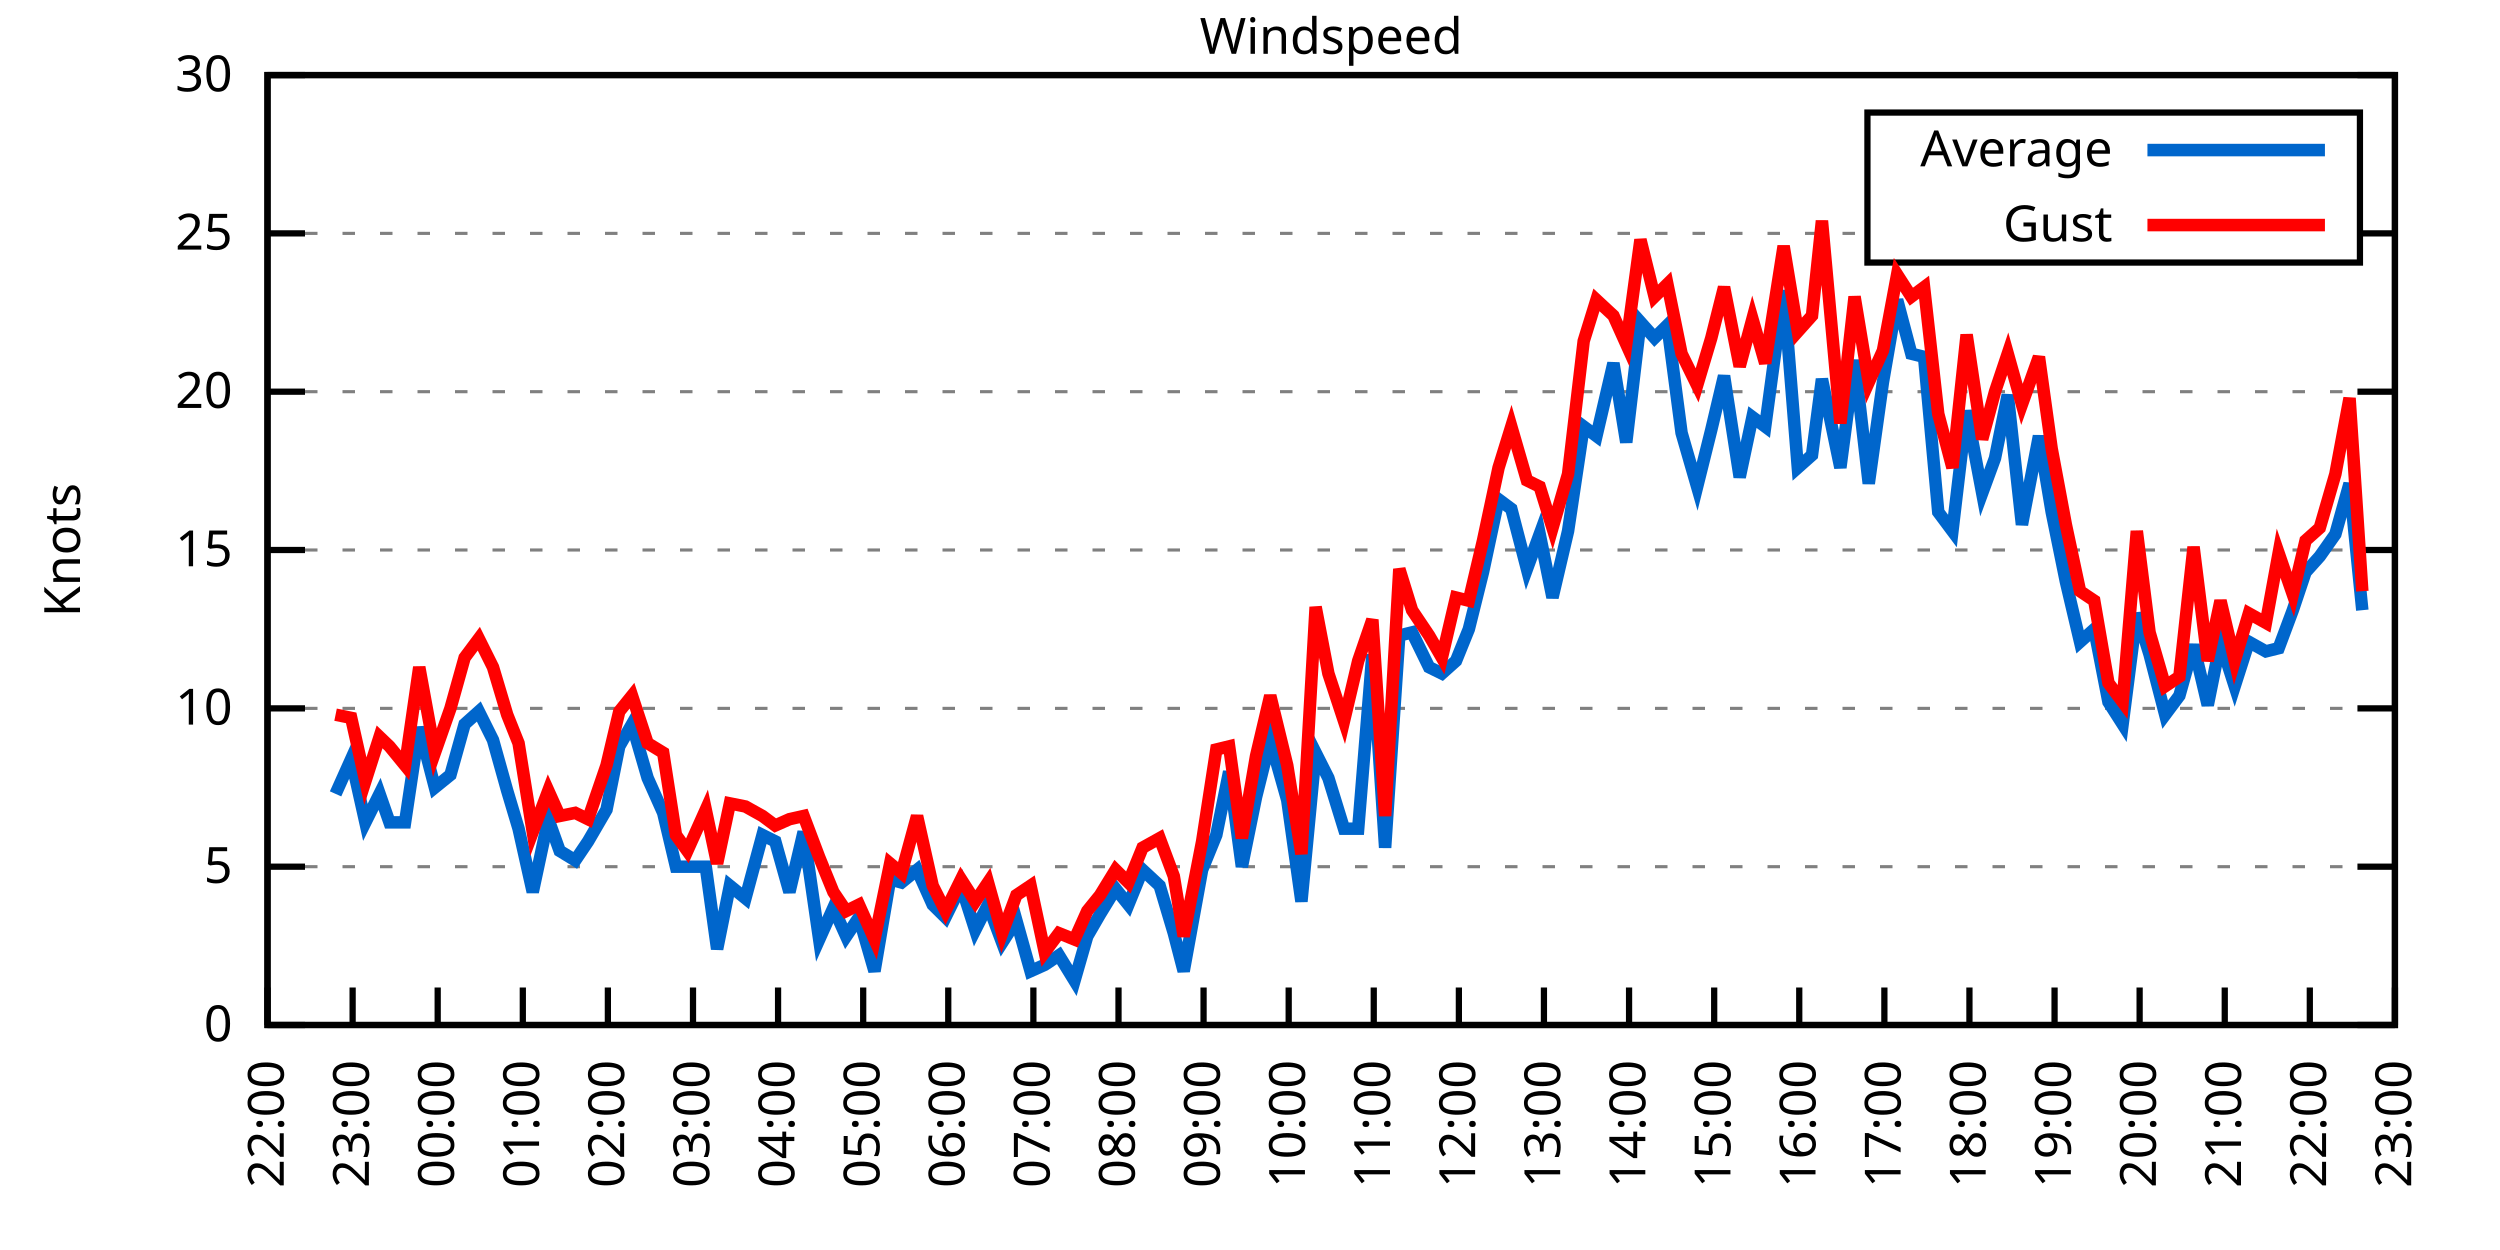
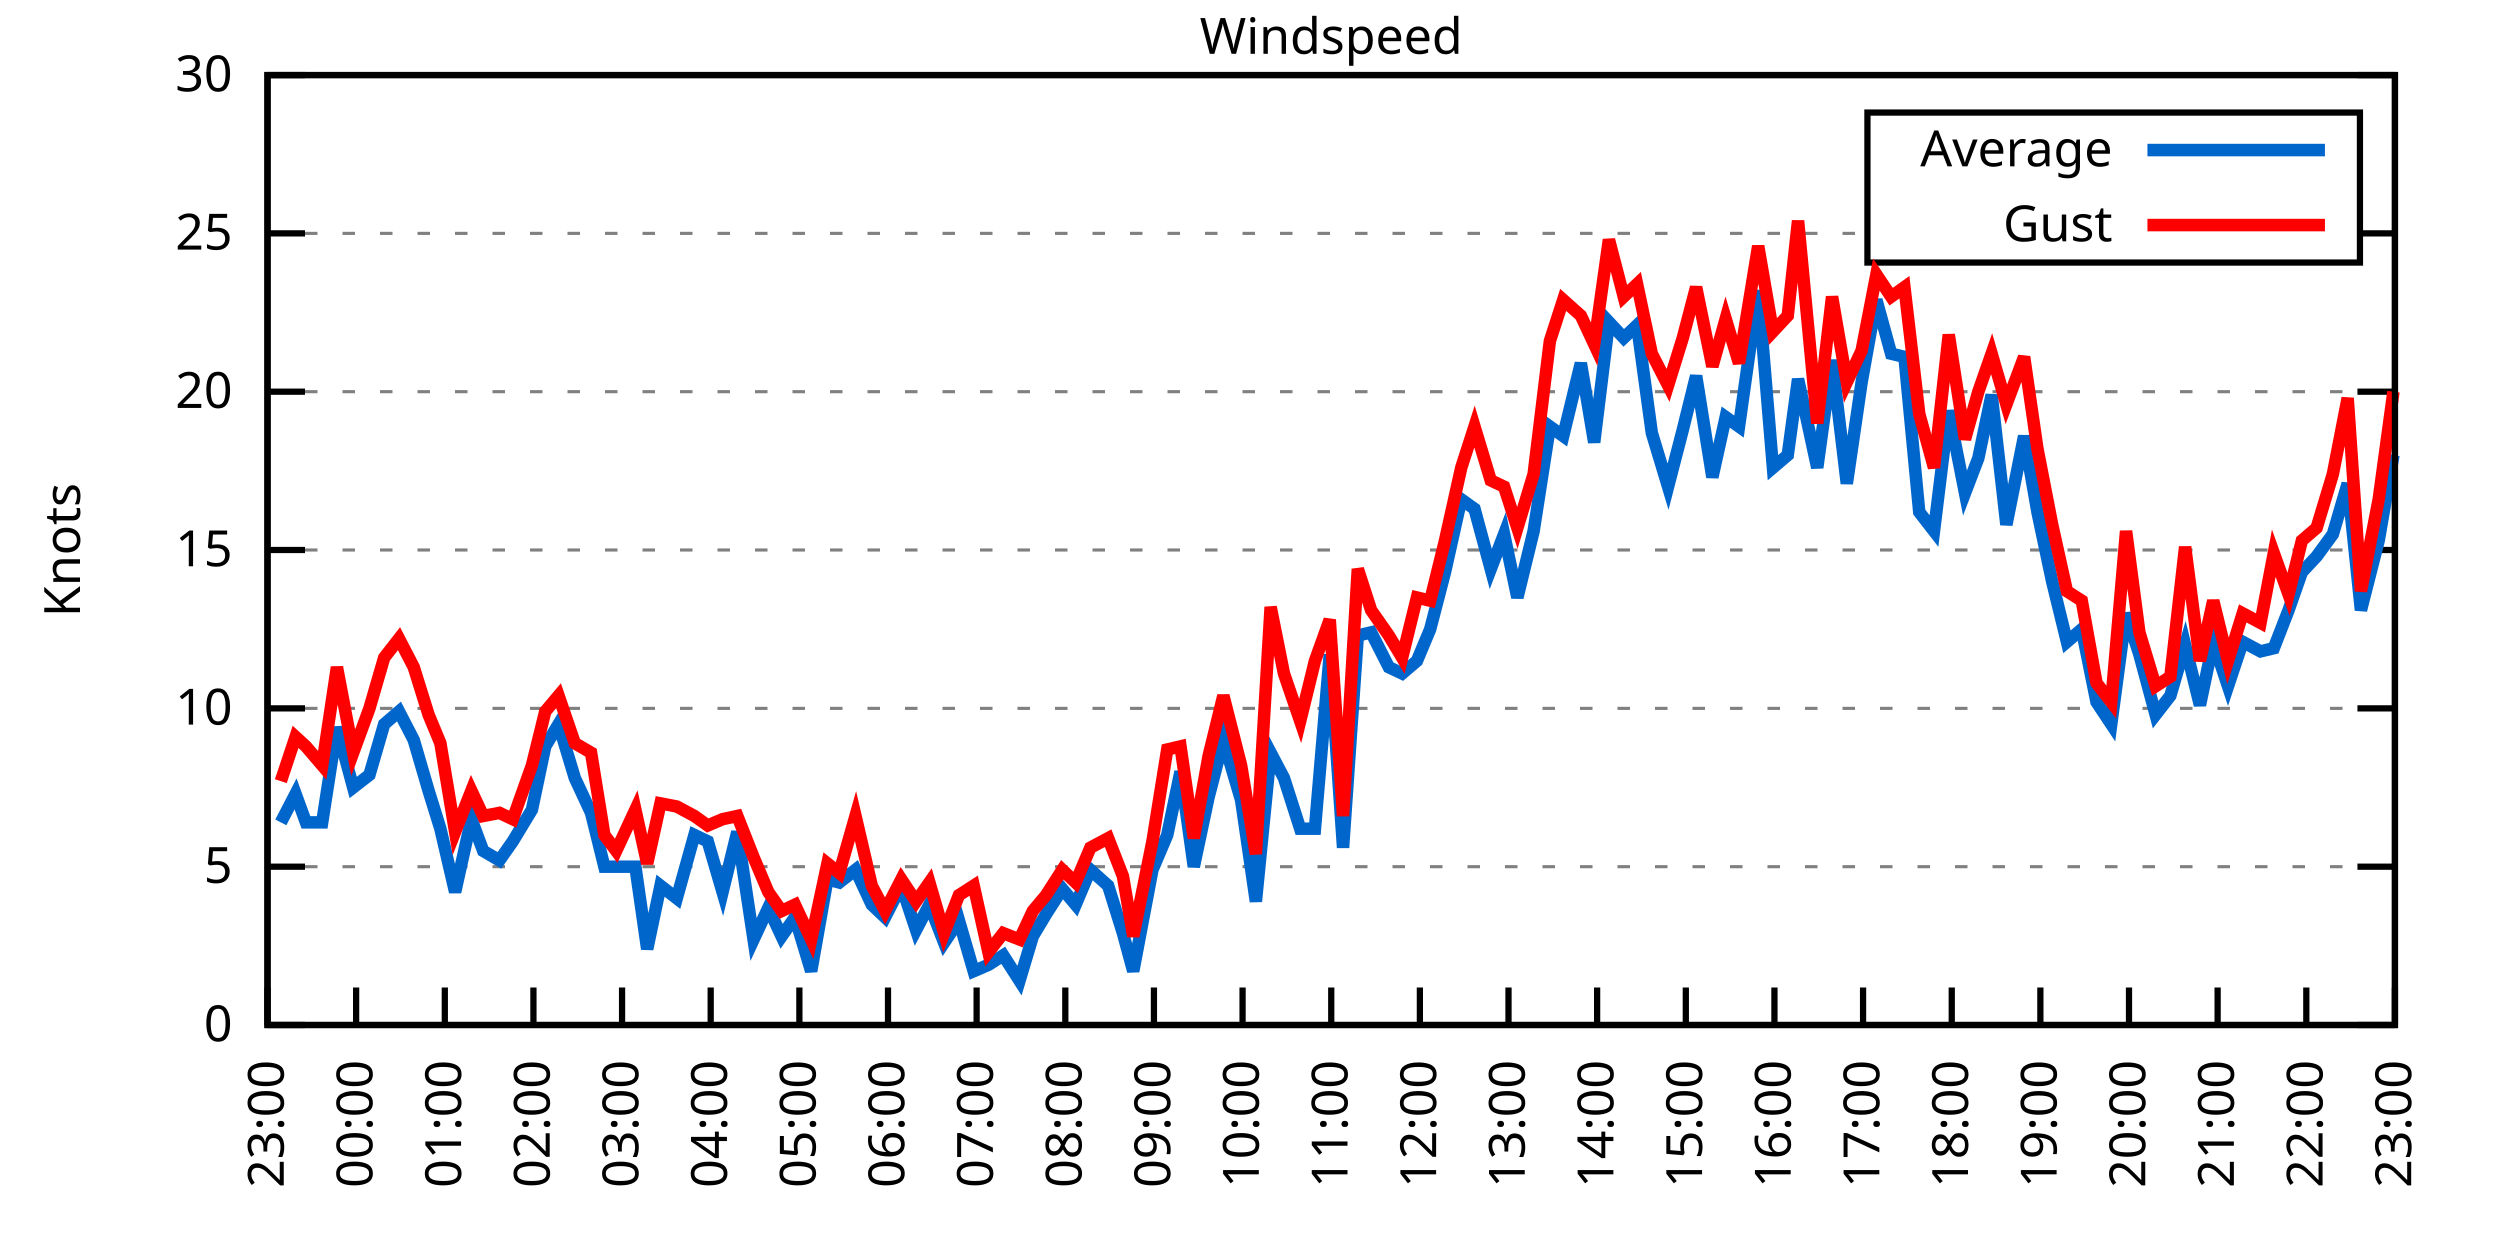
<svg xmlns="http://www.w3.org/2000/svg" xmlns:xlink="http://www.w3.org/1999/xlink" width="400" height="200" viewBox="0 0 400 200">
  <g id="gnuplot_canvas">
    <rect x="0" y="0" width="400" height="200" fill="none" />
    <defs>
      <circle id="gpDot" r="0.5" stroke-width="0.5" stroke="currentColor" />
      <path id="gpPt0" stroke-width="0.333" stroke="currentColor" d="M-1,0 h2 M0,-1 v2" />
      <path id="gpPt1" stroke-width="0.333" stroke="currentColor" d="M-1,-1 L1,1 M1,-1 L-1,1" />
      <path id="gpPt2" stroke-width="0.333" stroke="currentColor" d="M-1,0 L1,0 M0,-1 L0,1 M-1,-1 L1,1 M-1,1 L1,-1" />
      <rect id="gpPt3" stroke-width="0.333" stroke="currentColor" x="-1" y="-1" width="2" height="2" />
      <rect id="gpPt4" stroke-width="0.333" stroke="currentColor" fill="currentColor" x="-1" y="-1" width="2" height="2" />
      <circle id="gpPt5" stroke-width="0.333" stroke="currentColor" cx="0" cy="0" r="1" />
      <use xlink:href="#gpPt5" id="gpPt6" fill="currentColor" stroke="none" />
      <path id="gpPt7" stroke-width="0.333" stroke="currentColor" d="M0,-1.33 L-1.33,0.67 L1.33,0.67 z" />
      <use xlink:href="#gpPt7" id="gpPt8" fill="currentColor" stroke="none" />
      <use xlink:href="#gpPt7" id="gpPt9" stroke="currentColor" transform="rotate(180)" />
      <use xlink:href="#gpPt9" id="gpPt10" fill="currentColor" stroke="none" />
      <use xlink:href="#gpPt3" id="gpPt11" stroke="currentColor" transform="rotate(45)" />
      <use xlink:href="#gpPt11" id="gpPt12" fill="currentColor" stroke="none" />
      <path id="gpPt13" stroke-width="0.333" stroke="currentColor" d="M0,1.330 L1.265,0.411 L0.782,-1.067 L-0.782,-1.076 L-1.265,0.411 z" />
      <use xlink:href="#gpPt13" id="gpPt14" fill="currentColor" stroke="none" />
      <filter id="textbox" filterUnits="objectBoundingBox" x="0" y="0" height="1" width="1">
        <feFlood flood-color="white" flood-opacity="1" result="bgnd" />
        <feComposite in="SourceGraphic" in2="bgnd" operator="atop" />
      </filter>
      <filter id="greybox" filterUnits="objectBoundingBox" x="0" y="0" height="1" width="1">
        <feFlood flood-color="lightgrey" flood-opacity="1" result="grey" />
        <feComposite in="SourceGraphic" in2="grey" operator="atop" />
      </filter>
    </defs>
    <g fill="none" color="white" stroke="currentColor" stroke-width="1.00" stroke-linecap="butt" stroke-linejoin="miter">
</g>
    <g fill="none" color="black" stroke="currentColor" stroke-width="1.00" stroke-linecap="butt" stroke-linejoin="miter">
      <g stroke="none" shape-rendering="crispEdges">
        <polygon fill="rgb(255, 255, 255)" points="42.80,164.00 383.18,164.00 383.18,12.02 42.80,12.02 " />
      </g>
    </g>
    <g fill="none" color="black" stroke="currentColor" stroke-width="1.00" stroke-linecap="butt" stroke-linejoin="miter">
</g>
    <g fill="none" color="black" stroke="black" stroke-width="0.50" stroke-linecap="butt" stroke-linejoin="miter">
</g>
    <g fill="none" color="gray" stroke="currentColor" stroke-width="0.50" stroke-linecap="butt" stroke-linejoin="miter">
      <path stroke="gray" stroke-dasharray="2,4" class="gridline" d="M42.80,164.00 L383.19,164.00  " />
    </g>
    <g fill="none" color="gray" stroke="gray" stroke-width="1.00" stroke-linecap="butt" stroke-linejoin="miter">
</g>
    <g fill="none" color="black" stroke="currentColor" stroke-width="1.00" stroke-linecap="butt" stroke-linejoin="miter">
      <path stroke="black" d="M42.80,164.00 L48.80,164.00 M383.19,164.00 L377.19,164.00  " />
      <g transform="translate(37.20,166.60)" stroke="none" fill="black" font-family="Sans" font-size="8.00" text-anchor="end">
        <text>
          <tspan font-family="Sans"> 0</tspan>
        </text>
      </g>
    </g>
    <g fill="none" color="black" stroke="currentColor" stroke-width="1.00" stroke-linecap="butt" stroke-linejoin="miter">
</g>
    <g fill="none" color="black" stroke="black" stroke-width="0.50" stroke-linecap="butt" stroke-linejoin="miter">
</g>
    <g fill="none" color="gray" stroke="currentColor" stroke-width="0.50" stroke-linecap="butt" stroke-linejoin="miter">
      <path stroke="gray" stroke-dasharray="2,4" class="gridline" d="M42.80,138.67 L383.19,138.67  " />
    </g>
    <g fill="none" color="gray" stroke="gray" stroke-width="1.00" stroke-linecap="butt" stroke-linejoin="miter">
</g>
    <g fill="none" color="black" stroke="currentColor" stroke-width="1.00" stroke-linecap="butt" stroke-linejoin="miter">
      <path stroke="black" d="M42.80,138.67 L48.80,138.67 M383.19,138.67 L377.19,138.67  " />
      <g transform="translate(37.20,141.27)" stroke="none" fill="black" font-family="Sans" font-size="8.00" text-anchor="end">
        <text>
          <tspan font-family="Sans"> 5</tspan>
        </text>
      </g>
    </g>
    <g fill="none" color="black" stroke="currentColor" stroke-width="1.00" stroke-linecap="butt" stroke-linejoin="miter">
</g>
    <g fill="none" color="black" stroke="black" stroke-width="0.50" stroke-linecap="butt" stroke-linejoin="miter">
</g>
    <g fill="none" color="gray" stroke="currentColor" stroke-width="0.50" stroke-linecap="butt" stroke-linejoin="miter">
      <path stroke="gray" stroke-dasharray="2,4" class="gridline" d="M42.80,113.34 L383.19,113.34  " />
    </g>
    <g fill="none" color="gray" stroke="gray" stroke-width="1.00" stroke-linecap="butt" stroke-linejoin="miter">
</g>
    <g fill="none" color="black" stroke="currentColor" stroke-width="1.00" stroke-linecap="butt" stroke-linejoin="miter">
      <path stroke="black" d="M42.80,113.34 L48.80,113.34 M383.19,113.34 L377.19,113.34  " />
      <g transform="translate(37.20,115.94)" stroke="none" fill="black" font-family="Sans" font-size="8.00" text-anchor="end">
        <text>
          <tspan font-family="Sans"> 10</tspan>
        </text>
      </g>
    </g>
    <g fill="none" color="black" stroke="currentColor" stroke-width="1.00" stroke-linecap="butt" stroke-linejoin="miter">
</g>
    <g fill="none" color="black" stroke="black" stroke-width="0.50" stroke-linecap="butt" stroke-linejoin="miter">
</g>
    <g fill="none" color="gray" stroke="currentColor" stroke-width="0.50" stroke-linecap="butt" stroke-linejoin="miter">
      <path stroke="gray" stroke-dasharray="2,4" class="gridline" d="M42.80,88.00 L383.19,88.00  " />
    </g>
    <g fill="none" color="gray" stroke="gray" stroke-width="1.00" stroke-linecap="butt" stroke-linejoin="miter">
</g>
    <g fill="none" color="black" stroke="currentColor" stroke-width="1.00" stroke-linecap="butt" stroke-linejoin="miter">
      <path stroke="black" d="M42.80,88.00 L48.80,88.00 M383.19,88.00 L377.19,88.00  " />
      <g transform="translate(37.20,90.60)" stroke="none" fill="black" font-family="Sans" font-size="8.00" text-anchor="end">
        <text>
          <tspan font-family="Sans"> 15</tspan>
        </text>
      </g>
    </g>
    <g fill="none" color="black" stroke="currentColor" stroke-width="1.00" stroke-linecap="butt" stroke-linejoin="miter">
</g>
    <g fill="none" color="black" stroke="black" stroke-width="0.50" stroke-linecap="butt" stroke-linejoin="miter">
</g>
    <g fill="none" color="gray" stroke="currentColor" stroke-width="0.50" stroke-linecap="butt" stroke-linejoin="miter">
      <path stroke="gray" stroke-dasharray="2,4" class="gridline" d="M42.80,62.67 L383.19,62.67  " />
    </g>
    <g fill="none" color="gray" stroke="gray" stroke-width="1.00" stroke-linecap="butt" stroke-linejoin="miter">
</g>
    <g fill="none" color="black" stroke="currentColor" stroke-width="1.00" stroke-linecap="butt" stroke-linejoin="miter">
      <path stroke="black" d="M42.80,62.67 L48.80,62.67 M383.19,62.67 L377.19,62.67  " />
      <g transform="translate(37.20,65.27)" stroke="none" fill="black" font-family="Sans" font-size="8.00" text-anchor="end">
        <text>
          <tspan font-family="Sans"> 20</tspan>
        </text>
      </g>
    </g>
    <g fill="none" color="black" stroke="currentColor" stroke-width="1.00" stroke-linecap="butt" stroke-linejoin="miter">
</g>
    <g fill="none" color="black" stroke="black" stroke-width="0.50" stroke-linecap="butt" stroke-linejoin="miter">
</g>
    <g fill="none" color="gray" stroke="currentColor" stroke-width="0.50" stroke-linecap="butt" stroke-linejoin="miter">
      <path stroke="gray" stroke-dasharray="2,4" class="gridline" d="M42.80,37.34 L298.79,37.34 M377.59,37.34 L383.19,37.34  " />
    </g>
    <g fill="none" color="gray" stroke="gray" stroke-width="1.00" stroke-linecap="butt" stroke-linejoin="miter">
</g>
    <g fill="none" color="black" stroke="currentColor" stroke-width="1.00" stroke-linecap="butt" stroke-linejoin="miter">
      <path stroke="black" d="M42.80,37.34 L48.80,37.34 M383.19,37.34 L377.19,37.34  " />
      <g transform="translate(37.20,39.94)" stroke="none" fill="black" font-family="Sans" font-size="8.00" text-anchor="end">
        <text>
          <tspan font-family="Sans"> 25</tspan>
        </text>
      </g>
    </g>
    <g fill="none" color="black" stroke="currentColor" stroke-width="1.00" stroke-linecap="butt" stroke-linejoin="miter">
</g>
    <g fill="none" color="black" stroke="black" stroke-width="0.50" stroke-linecap="butt" stroke-linejoin="miter">
</g>
    <g fill="none" color="gray" stroke="currentColor" stroke-width="0.50" stroke-linecap="butt" stroke-linejoin="miter">
      <path stroke="gray" stroke-dasharray="2,4" class="gridline" d="M42.80,12.01 L383.19,12.01  " />
    </g>
    <g fill="none" color="gray" stroke="gray" stroke-width="1.00" stroke-linecap="butt" stroke-linejoin="miter">
</g>
    <g fill="none" color="black" stroke="currentColor" stroke-width="1.00" stroke-linecap="butt" stroke-linejoin="miter">
      <path stroke="black" d="M42.80,12.01 L48.80,12.01 M383.19,12.01 L377.19,12.01  " />
      <g transform="translate(37.20,14.61)" stroke="none" fill="black" font-family="Sans" font-size="8.00" text-anchor="end">
        <text>
          <tspan font-family="Sans"> 30</tspan>
        </text>
      </g>
    </g>
    <g fill="none" color="black" stroke="currentColor" stroke-width="1.00" stroke-linecap="butt" stroke-linejoin="miter">
      <path stroke="black" d="M42.80,164.00 L42.80,158.00  " />
      <g transform="translate(45.40,169.60) rotate(270.00)" stroke="none" fill="black" font-family="Sans" font-size="8.00" text-anchor="end">
        <text>
-           <tspan font-family="Sans">22:00</tspan>
-         </text>
-       </g>
-     </g>
-     <g fill="none" color="black" stroke="currentColor" stroke-width="1.00" stroke-linecap="butt" stroke-linejoin="miter">
-       <path stroke="black" d="M56.42,164.00 L56.42,158.00  " />
-       <g transform="translate(59.02,169.60) rotate(270.00)" stroke="none" fill="black" font-family="Sans" font-size="8.00" text-anchor="end">
-         <text>
          <tspan font-family="Sans">23:00</tspan>
        </text>
      </g>
    </g>
    <g fill="none" color="black" stroke="currentColor" stroke-width="1.00" stroke-linecap="butt" stroke-linejoin="miter">
-       <path stroke="black" d="M70.03,164.00 L70.03,158.00  " />
-       <g transform="translate(72.63,169.60) rotate(270.00)" stroke="none" fill="black" font-family="Sans" font-size="8.00" text-anchor="end">
+       <path stroke="black" d="M56.98,164.00 L56.98,158.00  " />
+       <g transform="translate(59.58,169.60) rotate(270.00)" stroke="none" fill="black" font-family="Sans" font-size="8.00" text-anchor="end">
        <text>
          <tspan font-family="Sans">00:00</tspan>
        </text>
      </g>
    </g>
    <g fill="none" color="black" stroke="currentColor" stroke-width="1.00" stroke-linecap="butt" stroke-linejoin="miter">
-       <path stroke="black" d="M83.65,164.00 L83.65,158.00  " />
-       <g transform="translate(86.25,169.60) rotate(270.00)" stroke="none" fill="black" font-family="Sans" font-size="8.00" text-anchor="end">
+       <path stroke="black" d="M71.17,164.00 L71.17,158.00  " />
+       <g transform="translate(73.77,169.60) rotate(270.00)" stroke="none" fill="black" font-family="Sans" font-size="8.00" text-anchor="end">
        <text>
          <tspan font-family="Sans">01:00</tspan>
        </text>
      </g>
    </g>
    <g fill="none" color="black" stroke="currentColor" stroke-width="1.00" stroke-linecap="butt" stroke-linejoin="miter">
-       <path stroke="black" d="M97.26,164.00 L97.26,158.00  " />
-       <g transform="translate(99.86,169.60) rotate(270.00)" stroke="none" fill="black" font-family="Sans" font-size="8.00" text-anchor="end">
+       <path stroke="black" d="M85.35,164.00 L85.35,158.00  " />
+       <g transform="translate(87.95,169.60) rotate(270.00)" stroke="none" fill="black" font-family="Sans" font-size="8.00" text-anchor="end">
        <text>
          <tspan font-family="Sans">02:00</tspan>
        </text>
      </g>
    </g>
    <g fill="none" color="black" stroke="currentColor" stroke-width="1.00" stroke-linecap="butt" stroke-linejoin="miter">
-       <path stroke="black" d="M110.88,164.00 L110.88,158.00  " />
-       <g transform="translate(113.48,169.60) rotate(270.00)" stroke="none" fill="black" font-family="Sans" font-size="8.00" text-anchor="end">
+       <path stroke="black" d="M99.53,164.00 L99.53,158.00  " />
+       <g transform="translate(102.13,169.60) rotate(270.00)" stroke="none" fill="black" font-family="Sans" font-size="8.00" text-anchor="end">
        <text>
          <tspan font-family="Sans">03:00</tspan>
        </text>
      </g>
    </g>
    <g fill="none" color="black" stroke="currentColor" stroke-width="1.00" stroke-linecap="butt" stroke-linejoin="miter">
-       <path stroke="black" d="M124.49,164.00 L124.49,158.00  " />
-       <g transform="translate(127.09,169.60) rotate(270.00)" stroke="none" fill="black" font-family="Sans" font-size="8.00" text-anchor="end">
+       <path stroke="black" d="M113.71,164.00 L113.71,158.00  " />
+       <g transform="translate(116.31,169.60) rotate(270.00)" stroke="none" fill="black" font-family="Sans" font-size="8.00" text-anchor="end">
        <text>
          <tspan font-family="Sans">04:00</tspan>
        </text>
      </g>
    </g>
    <g fill="none" color="black" stroke="currentColor" stroke-width="1.00" stroke-linecap="butt" stroke-linejoin="miter">
-       <path stroke="black" d="M138.11,164.00 L138.11,158.00  " />
-       <g transform="translate(140.71,169.60) rotate(270.00)" stroke="none" fill="black" font-family="Sans" font-size="8.00" text-anchor="end">
+       <path stroke="black" d="M127.90,164.00 L127.90,158.00  " />
+       <g transform="translate(130.50,169.60) rotate(270.00)" stroke="none" fill="black" font-family="Sans" font-size="8.00" text-anchor="end">
        <text>
          <tspan font-family="Sans">05:00</tspan>
        </text>
      </g>
    </g>
    <g fill="none" color="black" stroke="currentColor" stroke-width="1.00" stroke-linecap="butt" stroke-linejoin="miter">
-       <path stroke="black" d="M151.72,164.00 L151.72,158.00  " />
-       <g transform="translate(154.32,169.60) rotate(270.00)" stroke="none" fill="black" font-family="Sans" font-size="8.00" text-anchor="end">
+       <path stroke="black" d="M142.08,164.00 L142.08,158.00  " />
+       <g transform="translate(144.68,169.60) rotate(270.00)" stroke="none" fill="black" font-family="Sans" font-size="8.00" text-anchor="end">
        <text>
          <tspan font-family="Sans">06:00</tspan>
        </text>
      </g>
    </g>
    <g fill="none" color="black" stroke="currentColor" stroke-width="1.00" stroke-linecap="butt" stroke-linejoin="miter">
-       <path stroke="black" d="M165.34,164.00 L165.34,158.00  " />
-       <g transform="translate(167.94,169.60) rotate(270.00)" stroke="none" fill="black" font-family="Sans" font-size="8.00" text-anchor="end">
+       <path stroke="black" d="M156.26,164.00 L156.26,158.00  " />
+       <g transform="translate(158.86,169.60) rotate(270.00)" stroke="none" fill="black" font-family="Sans" font-size="8.00" text-anchor="end">
        <text>
          <tspan font-family="Sans">07:00</tspan>
        </text>
      </g>
    </g>
    <g fill="none" color="black" stroke="currentColor" stroke-width="1.00" stroke-linecap="butt" stroke-linejoin="miter">
-       <path stroke="black" d="M178.96,164.00 L178.96,158.00  " />
-       <g transform="translate(181.56,169.60) rotate(270.00)" stroke="none" fill="black" font-family="Sans" font-size="8.00" text-anchor="end">
+       <path stroke="black" d="M170.45,164.00 L170.45,158.00  " />
+       <g transform="translate(173.05,169.60) rotate(270.00)" stroke="none" fill="black" font-family="Sans" font-size="8.00" text-anchor="end">
        <text>
          <tspan font-family="Sans">08:00</tspan>
        </text>
      </g>
    </g>
    <g fill="none" color="black" stroke="currentColor" stroke-width="1.00" stroke-linecap="butt" stroke-linejoin="miter">
-       <path stroke="black" d="M192.57,164.00 L192.57,158.00  " />
-       <g transform="translate(195.17,169.60) rotate(270.00)" stroke="none" fill="black" font-family="Sans" font-size="8.00" text-anchor="end">
+       <path stroke="black" d="M184.63,164.00 L184.63,158.00  " />
+       <g transform="translate(187.23,169.60) rotate(270.00)" stroke="none" fill="black" font-family="Sans" font-size="8.00" text-anchor="end">
        <text>
          <tspan font-family="Sans">09:00</tspan>
        </text>
      </g>
    </g>
    <g fill="none" color="black" stroke="currentColor" stroke-width="1.00" stroke-linecap="butt" stroke-linejoin="miter">
-       <path stroke="black" d="M206.19,164.00 L206.19,158.00  " />
-       <g transform="translate(208.79,169.60) rotate(270.00)" stroke="none" fill="black" font-family="Sans" font-size="8.00" text-anchor="end">
+       <path stroke="black" d="M198.81,164.00 L198.81,158.00  " />
+       <g transform="translate(201.41,169.60) rotate(270.00)" stroke="none" fill="black" font-family="Sans" font-size="8.00" text-anchor="end">
        <text>
          <tspan font-family="Sans">10:00</tspan>
        </text>
      </g>
    </g>
    <g fill="none" color="black" stroke="currentColor" stroke-width="1.00" stroke-linecap="butt" stroke-linejoin="miter">
-       <path stroke="black" d="M219.80,164.00 L219.80,158.00  " />
-       <g transform="translate(222.40,169.60) rotate(270.00)" stroke="none" fill="black" font-family="Sans" font-size="8.00" text-anchor="end">
+       <path stroke="black" d="M213.00,164.00 L213.00,158.00  " />
+       <g transform="translate(215.60,169.60) rotate(270.00)" stroke="none" fill="black" font-family="Sans" font-size="8.00" text-anchor="end">
        <text>
          <tspan font-family="Sans">11:00</tspan>
        </text>
      </g>
    </g>
    <g fill="none" color="black" stroke="currentColor" stroke-width="1.00" stroke-linecap="butt" stroke-linejoin="miter">
-       <path stroke="black" d="M233.42,164.00 L233.42,158.00  " />
-       <g transform="translate(236.02,169.60) rotate(270.00)" stroke="none" fill="black" font-family="Sans" font-size="8.00" text-anchor="end">
+       <path stroke="black" d="M227.18,164.00 L227.18,158.00  " />
+       <g transform="translate(229.78,169.60) rotate(270.00)" stroke="none" fill="black" font-family="Sans" font-size="8.00" text-anchor="end">
        <text>
          <tspan font-family="Sans">12:00</tspan>
        </text>
      </g>
    </g>
    <g fill="none" color="black" stroke="currentColor" stroke-width="1.00" stroke-linecap="butt" stroke-linejoin="miter">
-       <path stroke="black" d="M247.03,164.00 L247.03,158.00  " />
-       <g transform="translate(249.63,169.60) rotate(270.00)" stroke="none" fill="black" font-family="Sans" font-size="8.00" text-anchor="end">
+       <path stroke="black" d="M241.36,164.00 L241.36,158.00  " />
+       <g transform="translate(243.96,169.60) rotate(270.00)" stroke="none" fill="black" font-family="Sans" font-size="8.00" text-anchor="end">
        <text>
          <tspan font-family="Sans">13:00</tspan>
        </text>
      </g>
    </g>
    <g fill="none" color="black" stroke="currentColor" stroke-width="1.00" stroke-linecap="butt" stroke-linejoin="miter">
-       <path stroke="black" d="M260.65,164.00 L260.65,158.00  " />
-       <g transform="translate(263.25,169.60) rotate(270.00)" stroke="none" fill="black" font-family="Sans" font-size="8.00" text-anchor="end">
+       <path stroke="black" d="M255.54,164.00 L255.54,158.00  " />
+       <g transform="translate(258.14,169.60) rotate(270.00)" stroke="none" fill="black" font-family="Sans" font-size="8.00" text-anchor="end">
        <text>
          <tspan font-family="Sans">14:00</tspan>
        </text>
      </g>
    </g>
    <g fill="none" color="black" stroke="currentColor" stroke-width="1.00" stroke-linecap="butt" stroke-linejoin="miter">
-       <path stroke="black" d="M274.27,164.00 L274.27,158.00  " />
-       <g transform="translate(276.87,169.60) rotate(270.00)" stroke="none" fill="black" font-family="Sans" font-size="8.00" text-anchor="end">
+       <path stroke="black" d="M269.73,164.00 L269.73,158.00  " />
+       <g transform="translate(272.33,169.60) rotate(270.00)" stroke="none" fill="black" font-family="Sans" font-size="8.00" text-anchor="end">
        <text>
          <tspan font-family="Sans">15:00</tspan>
        </text>
      </g>
    </g>
    <g fill="none" color="black" stroke="currentColor" stroke-width="1.00" stroke-linecap="butt" stroke-linejoin="miter">
-       <path stroke="black" d="M287.88,164.00 L287.88,158.00  " />
-       <g transform="translate(290.48,169.60) rotate(270.00)" stroke="none" fill="black" font-family="Sans" font-size="8.00" text-anchor="end">
+       <path stroke="black" d="M283.91,164.00 L283.91,158.00  " />
+       <g transform="translate(286.51,169.60) rotate(270.00)" stroke="none" fill="black" font-family="Sans" font-size="8.00" text-anchor="end">
        <text>
          <tspan font-family="Sans">16:00</tspan>
        </text>
      </g>
    </g>
    <g fill="none" color="black" stroke="currentColor" stroke-width="1.00" stroke-linecap="butt" stroke-linejoin="miter">
-       <path stroke="black" d="M301.50,164.00 L301.50,158.00  " />
-       <g transform="translate(304.10,169.60) rotate(270.00)" stroke="none" fill="black" font-family="Sans" font-size="8.00" text-anchor="end">
+       <path stroke="black" d="M298.09,164.00 L298.09,158.00  " />
+       <g transform="translate(300.69,169.60) rotate(270.00)" stroke="none" fill="black" font-family="Sans" font-size="8.00" text-anchor="end">
        <text>
          <tspan font-family="Sans">17:00</tspan>
        </text>
      </g>
    </g>
    <g fill="none" color="black" stroke="currentColor" stroke-width="1.00" stroke-linecap="butt" stroke-linejoin="miter">
-       <path stroke="black" d="M315.11,164.00 L315.11,158.00  " />
-       <g transform="translate(317.71,169.60) rotate(270.00)" stroke="none" fill="black" font-family="Sans" font-size="8.00" text-anchor="end">
+       <path stroke="black" d="M312.28,164.00 L312.28,158.00  " />
+       <g transform="translate(314.88,169.60) rotate(270.00)" stroke="none" fill="black" font-family="Sans" font-size="8.00" text-anchor="end">
        <text>
          <tspan font-family="Sans">18:00</tspan>
        </text>
      </g>
    </g>
    <g fill="none" color="black" stroke="currentColor" stroke-width="1.00" stroke-linecap="butt" stroke-linejoin="miter">
-       <path stroke="black" d="M328.73,164.00 L328.73,158.00  " />
-       <g transform="translate(331.33,169.60) rotate(270.00)" stroke="none" fill="black" font-family="Sans" font-size="8.00" text-anchor="end">
+       <path stroke="black" d="M326.46,164.00 L326.46,158.00  " />
+       <g transform="translate(329.06,169.60) rotate(270.00)" stroke="none" fill="black" font-family="Sans" font-size="8.00" text-anchor="end">
        <text>
          <tspan font-family="Sans">19:00</tspan>
        </text>
      </g>
    </g>
    <g fill="none" color="black" stroke="currentColor" stroke-width="1.00" stroke-linecap="butt" stroke-linejoin="miter">
-       <path stroke="black" d="M342.34,164.00 L342.34,158.00  " />
-       <g transform="translate(344.94,169.60) rotate(270.00)" stroke="none" fill="black" font-family="Sans" font-size="8.00" text-anchor="end">
+       <path stroke="black" d="M340.64,164.00 L340.64,158.00  " />
+       <g transform="translate(343.24,169.60) rotate(270.00)" stroke="none" fill="black" font-family="Sans" font-size="8.00" text-anchor="end">
        <text>
          <tspan font-family="Sans">20:00</tspan>
        </text>
      </g>
    </g>
    <g fill="none" color="black" stroke="currentColor" stroke-width="1.00" stroke-linecap="butt" stroke-linejoin="miter">
-       <path stroke="black" d="M355.96,164.00 L355.96,158.00  " />
-       <g transform="translate(358.56,169.60) rotate(270.00)" stroke="none" fill="black" font-family="Sans" font-size="8.00" text-anchor="end">
+       <path stroke="black" d="M354.82,164.00 L354.82,158.00  " />
+       <g transform="translate(357.42,169.60) rotate(270.00)" stroke="none" fill="black" font-family="Sans" font-size="8.00" text-anchor="end">
        <text>
          <tspan font-family="Sans">21:00</tspan>
        </text>
      </g>
    </g>
    <g fill="none" color="black" stroke="currentColor" stroke-width="1.00" stroke-linecap="butt" stroke-linejoin="miter">
-       <path stroke="black" d="M369.57,164.00 L369.57,158.00  " />
-       <g transform="translate(372.17,169.60) rotate(270.00)" stroke="none" fill="black" font-family="Sans" font-size="8.00" text-anchor="end">
+       <path stroke="black" d="M369.01,164.00 L369.01,158.00  " />
+       <g transform="translate(371.61,169.60) rotate(270.00)" stroke="none" fill="black" font-family="Sans" font-size="8.00" text-anchor="end">
        <text>
          <tspan font-family="Sans">22:00</tspan>
        </text>
      </g>
    </g>
    <g fill="none" color="black" stroke="currentColor" stroke-width="1.00" stroke-linecap="butt" stroke-linejoin="miter">
      <path stroke="black" d="M383.19,164.00 L383.19,158.00  " />
      <g transform="translate(385.79,169.60) rotate(270.00)" stroke="none" fill="black" font-family="Sans" font-size="8.00" text-anchor="end">
        <text>
          <tspan font-family="Sans">23:00</tspan>
        </text>
      </g>
    </g>
    <g fill="none" color="black" stroke="currentColor" stroke-width="1.00" stroke-linecap="butt" stroke-linejoin="miter">
</g>
    <g fill="none" color="black" stroke="currentColor" stroke-width="1.00" stroke-linecap="butt" stroke-linejoin="miter">
      <path stroke="black" d="M42.80,12.01 L42.80,164.00 L383.19,164.00 L383.19,12.01 L42.80,12.01 Z  " />
    </g>
    <g fill="none" color="black" stroke="currentColor" stroke-width="1.00" stroke-linecap="butt" stroke-linejoin="miter">
</g>
    <g fill="none" color="black" stroke="currentColor" stroke-width="1.00" stroke-linecap="butt" stroke-linejoin="miter">
      <path stroke="black" d="M298.79,42.01 L298.79,18.01 L377.59,18.01 L377.59,42.01 L298.79,42.01 Z  " />
    </g>
    <g id="Windspeed_plot_1">
      <g fill="none" color="white" stroke="black" stroke-width="2.00" stroke-linecap="butt" stroke-linejoin="miter">
</g>
      <g fill="none" color="black" stroke="currentColor" stroke-width="2.00" stroke-linecap="butt" stroke-linejoin="miter">
        <g transform="translate(337.99,26.61)" stroke="none" fill="black" font-family="Sans" font-size="8.00" text-anchor="end">
          <text>
            <tspan font-family="Sans">Average</tspan>
          </text>
        </g>
      </g>
      <g fill="none" color="black" stroke="currentColor" stroke-width="2.00" stroke-linecap="butt" stroke-linejoin="miter">
-         <path stroke="rgb(  0, 102, 204)" d="M343.59,24.01 L371.99,24.01 M53.69,127.02 L56.19,121.44 L58.46,131.58 L60.73,127.02 L62.32,131.58 L64.81,131.58   L67.08,116.38 L69.58,126.00 L72.07,123.98 L74.34,115.87 L76.61,113.84 L78.88,118.40 L81.15,126.51 L82.97,132.59   L85.24,142.72 L87.73,131.07 L89.55,136.14 L92.04,137.66 L94.09,134.62 L97.04,129.55 L99.08,119.42 L101.12,115.87   L103.62,124.48 L106.11,130.06 L108.15,138.67 L109.97,138.67 L112.92,138.67 L114.74,151.84 L116.78,141.71 L119.27,143.73   L122.00,133.60 L124.04,134.62 L126.31,142.72 L128.58,133.10 L131.07,150.32 L133.34,145.25 L135.39,149.81 L137.43,146.77   L139.92,155.39 L142.42,140.69 L144.24,141.20 L146.73,139.17 L149.23,144.75 L151.27,146.77 L153.77,141.71 L156.04,148.80   L158.08,144.75 L160.35,150.83 L162.62,147.28 L164.89,155.39 L167.16,154.37 L169.43,152.85 L171.92,156.91 L173.96,149.81   L176.01,146.27 L178.50,142.21 L180.54,144.75 L182.81,139.17 L185.54,141.71 L187.81,149.31 L189.39,155.39 L192.34,139.17   L194.61,133.60 L196.66,123.47 L198.70,138.67 L200.97,127.52 L203.24,118.40 L205.96,128.03 L208.23,144.24 L210.50,120.43   L212.54,124.48 L215.04,132.59 L217.31,132.59 L219.58,104.72 L221.62,135.63 L223.89,101.68 L225.93,101.18 L228.65,106.75   L230.70,107.76 L232.96,105.74 L235.01,100.67 L237.28,91.55 L239.77,79.90 L241.81,81.42 L244.31,91.04 L246.35,85.47   L248.40,95.60 L250.89,84.97 L253.39,68.25 L255.43,69.77 L258.15,58.11 L260.20,70.78 L262.47,51.53 L264.73,54.06   L266.78,52.03 L269.05,69.26 L271.54,77.87 L273.81,68.75 L275.85,60.14 L278.35,76.35 L280.39,66.73 L282.43,68.25   L285.38,46.46 L287.65,74.83 L289.92,72.81 L291.51,60.65 L294.46,74.83 L296.73,57.61 L299.00,77.37 L301.27,61.15   L303.54,47.98 L305.81,56.59 L307.85,57.10 L310.12,81.93 L312.39,84.97 L314.66,65.71 L317.15,78.89 L319.20,73.31   L321.24,63.18 L323.51,83.95 L326.23,69.77 L328.27,81.93 L330.54,93.07 L332.81,102.70 L335.08,100.67 L337.35,112.32   L339.62,115.87 L341.89,98.14 L343.93,104.72 L346.43,114.35 L348.70,111.31 L350.97,103.20 L353.24,112.83 L355.28,102.70   L357.55,109.79 L359.82,102.70 L362.54,104.22 L364.58,103.71 L366.85,97.63 L368.89,91.55 L371.16,89.02 L373.66,85.47   L375.93,77.37 L377.97,97.63  " />
+         <path stroke="rgb(  0, 102, 204)" d="M343.59,24.01 L371.99,24.01 M44.93,131.58 L47.29,127.02 L48.95,131.58 L51.55,131.58 L53.91,116.38 L56.51,126.00   L59.11,123.98 L61.47,115.87 L63.84,113.84 L66.20,118.40 L68.57,126.51 L70.46,132.59 L72.82,142.72 L75.42,131.07   L77.31,136.14 L79.91,137.66 L82.04,134.62 L85.11,129.55 L87.24,119.42 L89.37,115.87 L91.97,124.48 L94.57,130.06   L96.70,138.67 L98.59,138.67 L101.66,138.67 L103.55,151.84 L105.68,141.71 L108.28,143.73 L111.11,133.60 L113.24,134.62   L115.61,142.72 L117.97,133.10 L120.57,150.32 L122.93,145.25 L125.06,149.81 L127.19,146.77 L129.79,155.39 L132.39,140.69   L134.28,141.20 L136.88,139.17 L139.48,144.75 L141.61,146.77 L144.21,141.71 L146.57,148.80 L148.70,144.75 L151.06,150.83   L153.43,147.28 L155.79,155.39 L158.15,154.37 L160.52,152.85 L163.12,156.91 L165.25,149.81 L167.37,146.27 L169.97,142.21   L172.10,144.75 L174.46,139.17 L177.30,141.71 L179.67,149.31 L181.32,155.39 L184.39,139.17 L186.76,133.60 L188.88,123.47   L191.01,138.67 L193.38,127.52 L195.74,118.40 L198.58,128.03 L200.94,144.24 L203.30,120.43 L205.43,124.48 L208.03,132.59   L210.39,132.59 L212.76,104.72 L214.89,135.63 L217.25,101.68 L219.38,101.18 L222.21,106.75 L224.34,107.76 L226.71,105.74   L228.83,100.67 L231.20,91.55 L233.80,79.90 L235.92,81.42 L238.52,91.04 L240.65,85.47 L242.78,95.60 L245.38,84.97   L247.98,68.25 L250.11,69.77 L252.94,58.11 L255.07,70.78 L257.43,51.53 L259.80,54.06 L261.93,52.03 L264.29,69.26   L266.89,77.87 L269.25,68.75 L271.38,60.14 L273.98,76.35 L276.11,66.73 L278.24,68.25 L281.31,46.46 L283.67,74.83   L286.04,72.81 L287.69,60.65 L290.76,74.83 L293.13,57.61 L295.49,77.37 L297.86,61.15 L300.22,47.98 L302.58,56.59   L304.71,57.10 L307.08,81.93 L309.44,84.97 L311.80,65.71 L314.40,78.89 L316.53,73.31 L318.66,63.18 L321.02,83.95   L323.86,69.77 L325.99,81.93 L328.35,93.07 L330.71,102.70 L333.08,100.67 L335.44,112.32 L337.80,115.87 L340.17,98.14   L342.30,104.72 L344.90,114.35 L347.26,111.31 L349.62,103.20 L351.99,112.83 L354.12,102.70 L356.48,109.79 L358.84,102.70   L361.68,104.22 L363.81,103.71 L366.17,97.63 L368.30,91.55 L370.66,89.02 L373.26,85.47 L375.63,77.37 L377.75,97.63   L380.59,86.49 L382.95,72.81  " />
      </g>
    </g>
    <g id="Windspeed_plot_2">
      <g fill="none" color="black" stroke="currentColor" stroke-width="2.00" stroke-linecap="butt" stroke-linejoin="miter">
        <g transform="translate(337.99,38.61)" stroke="none" fill="black" font-family="Sans" font-size="8.00" text-anchor="end">
          <text>
            <tspan font-family="Sans">Gust</tspan>
          </text>
        </g>
      </g>
      <g fill="none" color="black" stroke="currentColor" stroke-width="2.00" stroke-linecap="butt" stroke-linejoin="miter">
-         <path stroke="rgb(255,   0,   0)" d="M343.59,36.01 L371.99,36.01 M53.69,114.35 L56.19,114.86 L58.46,124.99 L60.73,117.90 L62.32,119.42 L64.81,122.46   L67.08,106.75 L69.58,120.43 L72.07,113.34 L74.34,105.23 L76.61,102.19 L78.88,106.75 L81.15,114.35 L82.97,118.91   L85.24,133.10 L87.73,126.51 L89.55,130.56 L92.04,130.06 L94.09,131.07 L97.04,122.46 L99.08,113.84 L101.12,111.31   L103.62,118.91 L106.11,120.43 L108.15,133.60 L109.97,136.14 L112.92,129.55 L114.74,138.16 L116.78,128.54 L119.27,129.04   L122.00,130.56 L124.04,132.08 L126.31,131.07 L128.58,130.56 L131.07,137.15 L133.34,142.72 L135.39,145.76 L137.43,144.75   L139.92,150.32 L142.42,138.16 L144.24,139.68 L146.73,130.56 L149.23,141.71 L151.27,145.76 L153.77,140.69 L156.04,144.24   L158.08,141.20 L160.35,149.31 L162.62,143.23 L164.89,141.71 L167.16,152.35 L169.43,149.31 L171.92,150.32 L173.96,145.76   L176.01,143.23 L178.50,139.17 L180.54,141.20 L182.81,135.63 L185.54,134.11 L187.81,140.19 L189.39,149.81 L192.34,134.62   L194.61,119.92 L196.66,119.42 L198.70,134.11 L200.97,120.94 L203.24,111.31 L205.96,122.46 L208.23,136.64 L210.50,97.12   L212.54,107.76 L215.04,115.36 L217.31,105.74 L219.58,99.15 L221.62,130.56 L223.89,91.04 L225.93,97.63 L228.65,101.68   L230.70,105.23 L232.96,95.60 L235.01,96.11 L237.28,86.49 L239.77,74.83 L241.81,68.25 L244.31,76.86 L246.35,77.87   L248.40,84.46 L250.89,75.85 L253.39,54.57 L255.43,47.98 L258.15,50.51 L260.20,55.07 L262.47,38.35 L264.73,47.47   L266.78,45.45 L269.05,56.59 L271.54,61.66 L273.81,54.06 L275.85,45.95 L278.35,58.62 L280.39,51.02 L282.43,58.11   L285.38,39.37 L287.65,53.05 L289.92,50.51 L291.51,35.32 L294.46,67.74 L296.73,47.47 L299.00,61.15 L301.27,56.09   L303.54,43.93 L305.81,47.47 L307.85,45.95 L310.12,66.22 L312.39,74.83 L314.66,53.55 L317.15,70.27 L319.20,62.67   L321.24,56.59 L323.51,64.70 L326.23,57.10 L328.27,71.79 L330.54,83.95 L332.81,94.59 L335.08,96.11 L337.35,109.28   L339.62,112.32 L341.89,84.97 L343.93,101.18 L346.43,109.79 L348.70,108.27 L350.97,87.50 L353.24,105.74 L355.28,96.11   L357.55,105.74 L359.82,98.14 L362.54,99.66 L364.58,88.51 L366.85,95.10 L368.89,86.49 L371.16,84.46 L373.66,75.85   L375.93,63.69 L377.97,94.59  " />
+         <path stroke="rgb(255,   0,   0)" d="M343.59,36.01 L371.99,36.01 M44.93,124.99 L47.29,117.90 L48.95,119.42 L51.55,122.46 L53.91,106.75 L56.51,120.43   L59.11,113.34 L61.47,105.23 L63.84,102.19 L66.20,106.75 L68.57,114.35 L70.46,118.91 L72.82,133.10 L75.42,126.51   L77.31,130.56 L79.91,130.06 L82.04,131.07 L85.11,122.46 L87.24,113.84 L89.37,111.31 L91.97,118.91 L94.57,120.43   L96.70,133.60 L98.59,136.14 L101.66,129.55 L103.55,138.16 L105.68,128.54 L108.28,129.04 L111.11,130.56 L113.24,132.08   L115.61,131.07 L117.97,130.56 L120.57,137.15 L122.93,142.72 L125.06,145.76 L127.19,144.75 L129.79,150.32 L132.39,138.16   L134.28,139.68 L136.88,130.56 L139.48,141.71 L141.61,145.76 L144.21,140.69 L146.57,144.24 L148.70,141.20 L151.06,149.31   L153.43,143.23 L155.79,141.71 L158.15,152.35 L160.52,149.31 L163.12,150.32 L165.25,145.76 L167.37,143.23 L169.97,139.17   L172.10,141.20 L174.46,135.63 L177.30,134.11 L179.67,140.19 L181.32,149.81 L184.39,134.62 L186.76,119.92 L188.88,119.42   L191.01,134.11 L193.38,120.94 L195.74,111.31 L198.58,122.46 L200.94,136.64 L203.30,97.12 L205.43,107.76 L208.03,115.36   L210.39,105.74 L212.76,99.15 L214.89,130.56 L217.25,91.04 L219.38,97.63 L222.21,101.68 L224.34,105.23 L226.71,95.60   L228.83,96.11 L231.20,86.49 L233.80,74.83 L235.92,68.25 L238.52,76.86 L240.65,77.87 L242.78,84.46 L245.38,75.85   L247.98,54.57 L250.11,47.98 L252.94,50.51 L255.07,55.07 L257.43,38.35 L259.80,47.47 L261.93,45.45 L264.29,56.59   L266.89,61.66 L269.25,54.06 L271.38,45.95 L273.98,58.62 L276.11,51.02 L278.24,58.11 L281.31,39.37 L283.67,53.05   L286.04,50.51 L287.69,35.32 L290.76,67.74 L293.13,47.47 L295.49,61.15 L297.86,56.09 L300.22,43.93 L302.58,47.47   L304.71,45.95 L307.08,66.22 L309.44,74.83 L311.80,53.55 L314.40,70.27 L316.53,62.67 L318.66,56.59 L321.02,64.70   L323.86,57.10 L325.99,71.79 L328.35,83.95 L330.71,94.59 L333.08,96.11 L335.44,109.28 L337.80,112.32 L340.17,84.97   L342.30,101.18 L344.90,109.79 L347.26,108.27 L349.62,87.50 L351.99,105.74 L354.12,96.11 L356.48,105.74 L358.84,98.14   L361.68,99.66 L363.81,88.51 L366.17,95.10 L368.30,86.49 L370.66,84.46 L373.26,75.85 L375.63,63.69 L377.75,94.59   L380.59,79.90 L382.95,62.67  " />
      </g>
    </g>
    <g fill="none" color="black" stroke="currentColor" stroke-width="2.00" stroke-linecap="butt" stroke-linejoin="miter">
</g>
    <g fill="none" color="black" stroke="black" stroke-width="1.00" stroke-linecap="butt" stroke-linejoin="miter">
</g>
    <g fill="none" color="black" stroke="currentColor" stroke-width="1.00" stroke-linecap="butt" stroke-linejoin="miter">
      <path stroke="black" d="M42.80,12.01 L42.80,164.00 L383.19,164.00 L383.19,12.01 L42.80,12.01 Z  " />
      <g transform="translate(12.80,88.01) rotate(270.00)" stroke="none" fill="black" font-family="Sans" font-size="8.00" text-anchor="middle">
        <text>
          <tspan font-family="Sans">Knots</tspan>
        </text>
      </g>
    </g>
    <g fill="none" color="black" stroke="currentColor" stroke-width="1.00" stroke-linecap="butt" stroke-linejoin="miter">
</g>
    <g fill="none" color="black" stroke="currentColor" stroke-width="1.00" stroke-linecap="butt" stroke-linejoin="miter">
      <g transform="translate(212.99,8.61)" stroke="none" fill="black" font-family="Sans" font-size="8.00" text-anchor="middle">
        <text>
          <tspan font-family="Sans">Windspeed</tspan>
        </text>
      </g>
    </g>
    <g fill="none" color="black" stroke="currentColor" stroke-width="1.00" stroke-linecap="butt" stroke-linejoin="miter">
</g>
  </g>
</svg>
